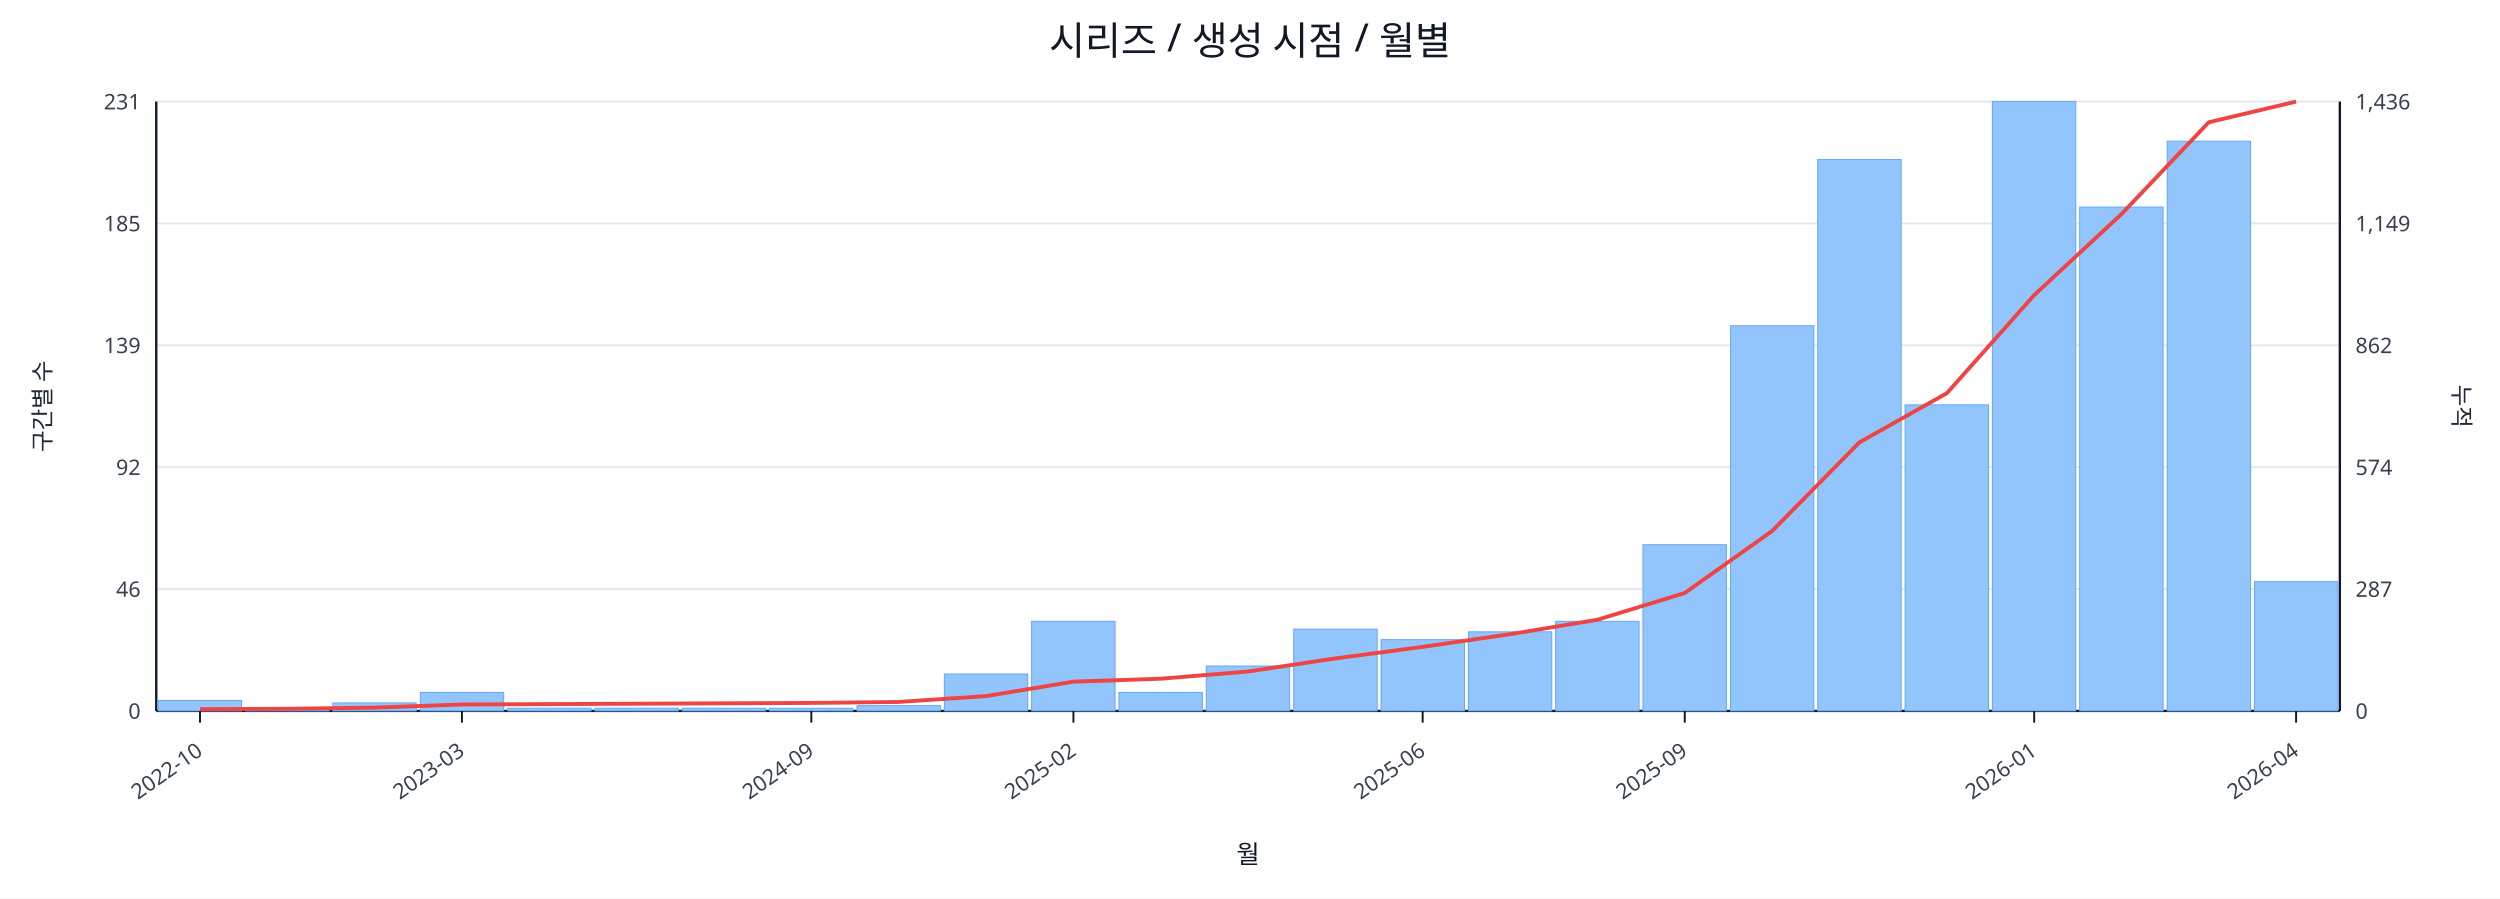
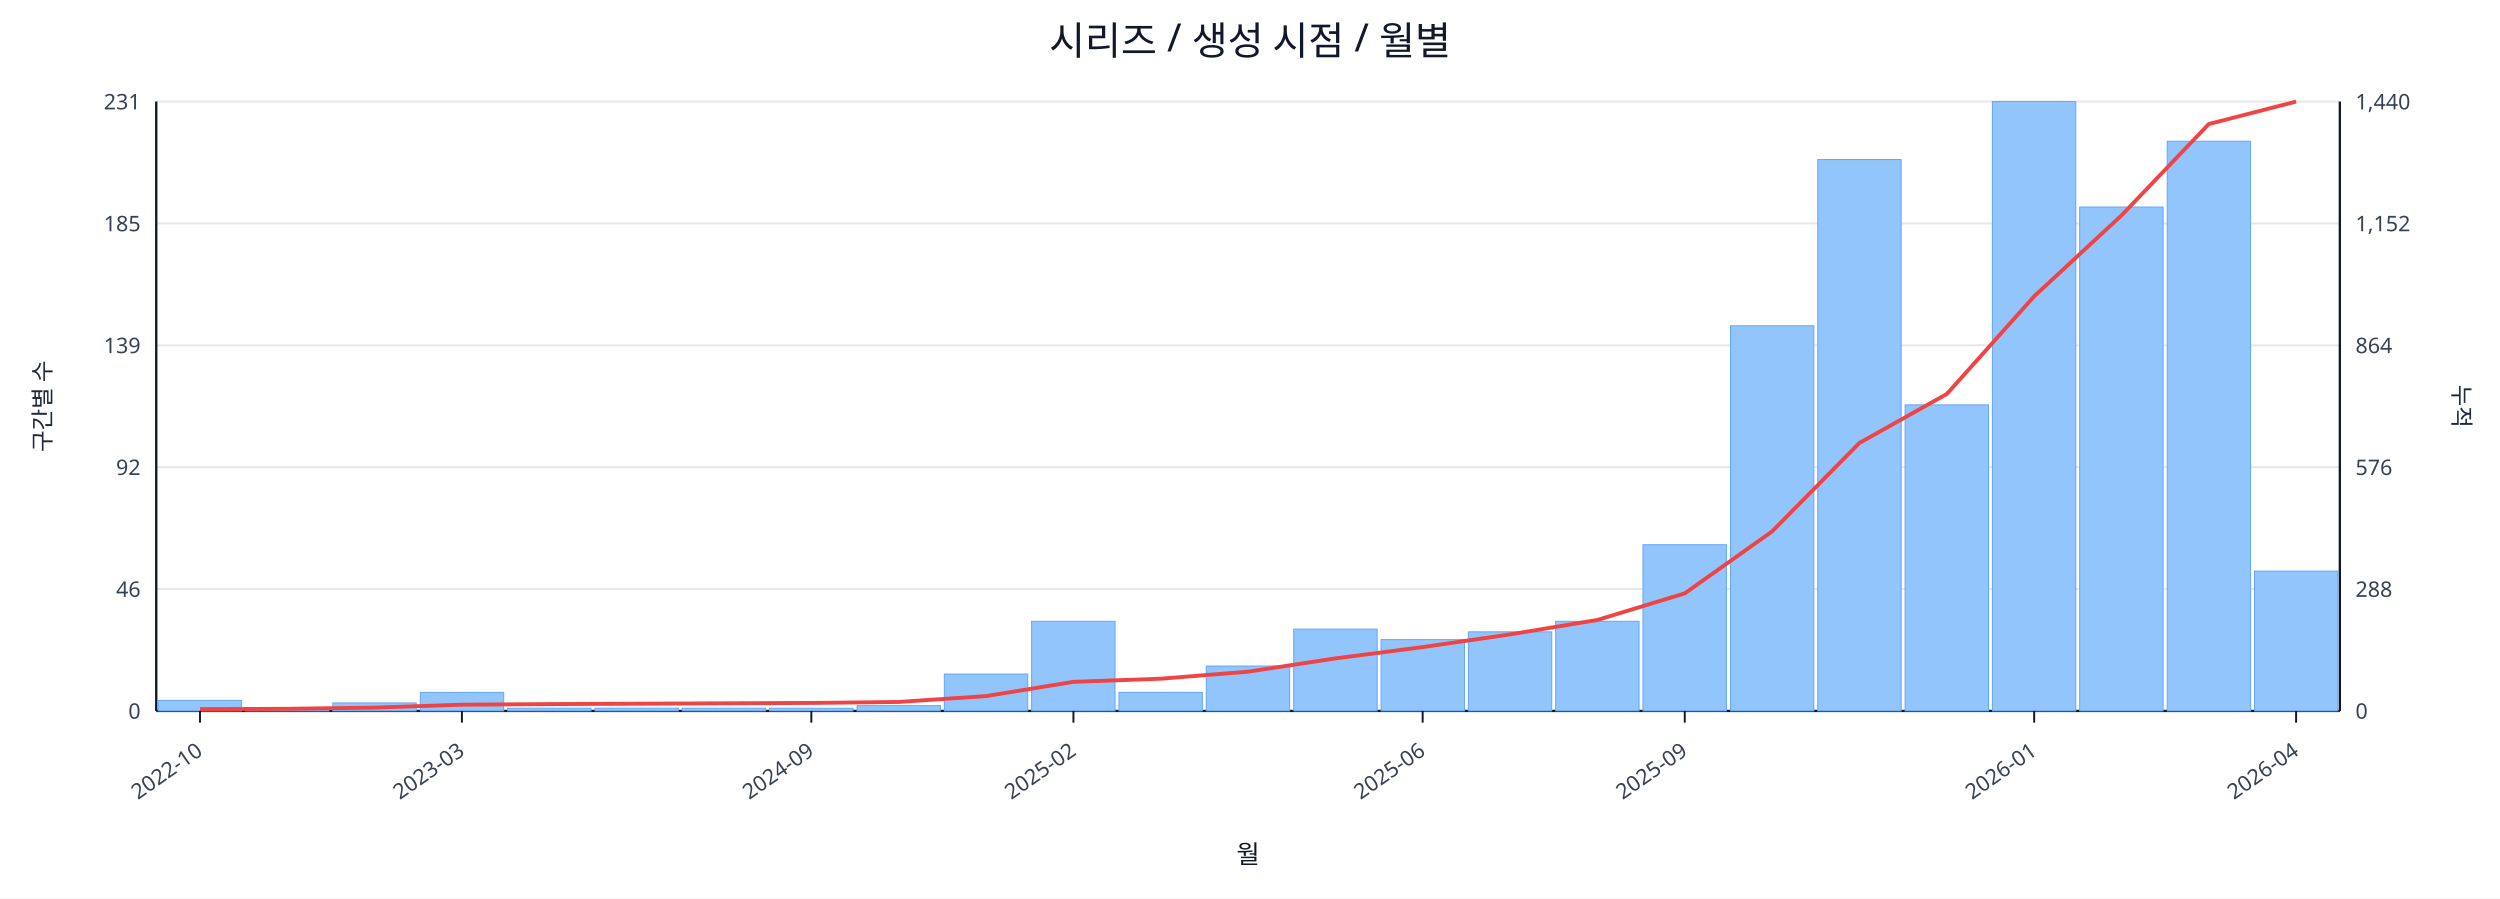
<svg xmlns="http://www.w3.org/2000/svg" width="1280" height="460" viewBox="0 0 1280 460">
  <rect x="0" y="0" width="100%" height="100%" fill="#ffffff" />
  <text x="640.0" y="28" font-size="20" text-anchor="middle" font-family="sans-serif" fill="#111827">시리즈 / 생성 시점 / 월별</text>
  <line x1="80.0" y1="52.0" x2="1198.0" y2="52.0" stroke="#e5e7eb" stroke-width="1" />
  <text x="72.0" y="56.0" font-size="11" text-anchor="end" font-family="sans-serif" fill="#374151">231</text>
-   <text x="1206.0" y="56.0" font-size="11" text-anchor="start" font-family="sans-serif" fill="#374151">1,436</text>
+   <text x="1206.0" y="56.0" font-size="11" text-anchor="start" font-family="sans-serif" fill="#374151">1,440</text>
  <line x1="80.0" y1="114.4" x2="1198.0" y2="114.4" stroke="#e5e7eb" stroke-width="1" />
  <text x="72.0" y="118.4" font-size="11" text-anchor="end" font-family="sans-serif" fill="#374151">185</text>
-   <text x="1206.0" y="118.4" font-size="11" text-anchor="start" font-family="sans-serif" fill="#374151">1,149</text>
+   <text x="1206.0" y="118.4" font-size="11" text-anchor="start" font-family="sans-serif" fill="#374151">1,152</text>
  <line x1="80.0" y1="176.8" x2="1198.0" y2="176.8" stroke="#e5e7eb" stroke-width="1" />
  <text x="72.0" y="180.8" font-size="11" text-anchor="end" font-family="sans-serif" fill="#374151">139</text>
-   <text x="1206.0" y="180.8" font-size="11" text-anchor="start" font-family="sans-serif" fill="#374151">862</text>
+   <text x="1206.0" y="180.8" font-size="11" text-anchor="start" font-family="sans-serif" fill="#374151">864</text>
  <line x1="80.0" y1="239.2" x2="1198.0" y2="239.2" stroke="#e5e7eb" stroke-width="1" />
  <text x="72.0" y="243.2" font-size="11" text-anchor="end" font-family="sans-serif" fill="#374151">92</text>
-   <text x="1206.0" y="243.2" font-size="11" text-anchor="start" font-family="sans-serif" fill="#374151">574</text>
+   <text x="1206.0" y="243.2" font-size="11" text-anchor="start" font-family="sans-serif" fill="#374151">576</text>
  <line x1="80.0" y1="301.6" x2="1198.0" y2="301.6" stroke="#e5e7eb" stroke-width="1" />
  <text x="72.0" y="305.6" font-size="11" text-anchor="end" font-family="sans-serif" fill="#374151">46</text>
-   <text x="1206.0" y="305.6" font-size="11" text-anchor="start" font-family="sans-serif" fill="#374151">287</text>
+   <text x="1206.0" y="305.6" font-size="11" text-anchor="start" font-family="sans-serif" fill="#374151">288</text>
  <line x1="80.0" y1="364.0" x2="1198.0" y2="364.0" stroke="#e5e7eb" stroke-width="1" />
  <text x="72.0" y="368.0" font-size="11" text-anchor="end" font-family="sans-serif" fill="#374151">0</text>
  <text x="1206.0" y="368.0" font-size="11" text-anchor="start" font-family="sans-serif" fill="#374151">0</text>
  <line x1="80.0" y1="364.0" x2="1198.0" y2="364.0" stroke="#111827" stroke-width="1.2" />
  <line x1="80.0" y1="52.0" x2="80.0" y2="364.0" stroke="#111827" stroke-width="1.2" />
  <line x1="1198.0" y1="52.0" x2="1198.0" y2="364.0" stroke="#111827" stroke-width="1.2" />
  <rect x="81.0" y="358.6" width="42.7" height="5.4" fill="#93c5fd" stroke="#60a5fa" stroke-width="0.5" />
  <rect x="125.7" y="362.6" width="42.7" height="1.4" fill="#93c5fd" stroke="#60a5fa" stroke-width="0.5" />
  <rect x="170.4" y="359.9" width="42.7" height="4.1" fill="#93c5fd" stroke="#60a5fa" stroke-width="0.5" />
  <rect x="215.2" y="354.5" width="42.7" height="9.5" fill="#93c5fd" stroke="#60a5fa" stroke-width="0.5" />
  <rect x="259.9" y="362.6" width="42.7" height="1.4" fill="#93c5fd" stroke="#60a5fa" stroke-width="0.5" />
  <rect x="304.6" y="362.6" width="42.7" height="1.4" fill="#93c5fd" stroke="#60a5fa" stroke-width="0.5" />
  <rect x="349.3" y="362.6" width="42.7" height="1.4" fill="#93c5fd" stroke="#60a5fa" stroke-width="0.5" />
  <rect x="394.0" y="362.6" width="42.7" height="1.4" fill="#93c5fd" stroke="#60a5fa" stroke-width="0.5" />
  <rect x="438.8" y="361.3" width="42.7" height="2.7" fill="#93c5fd" stroke="#60a5fa" stroke-width="0.5" />
  <rect x="483.5" y="345.1" width="42.7" height="18.9" fill="#93c5fd" stroke="#60a5fa" stroke-width="0.5" />
  <rect x="528.2" y="318.1" width="42.7" height="45.9" fill="#93c5fd" stroke="#60a5fa" stroke-width="0.5" />
  <rect x="572.9" y="354.5" width="42.7" height="9.5" fill="#93c5fd" stroke="#60a5fa" stroke-width="0.5" />
  <rect x="617.6" y="341.0" width="42.7" height="23.0" fill="#93c5fd" stroke="#60a5fa" stroke-width="0.5" />
  <rect x="662.4" y="322.1" width="42.7" height="41.9" fill="#93c5fd" stroke="#60a5fa" stroke-width="0.5" />
  <rect x="707.1" y="327.5" width="42.7" height="36.5" fill="#93c5fd" stroke="#60a5fa" stroke-width="0.5" />
  <rect x="751.8" y="323.5" width="42.7" height="40.5" fill="#93c5fd" stroke="#60a5fa" stroke-width="0.5" />
  <rect x="796.5" y="318.1" width="42.7" height="45.9" fill="#93c5fd" stroke="#60a5fa" stroke-width="0.5" />
  <rect x="841.2" y="278.9" width="42.7" height="85.1" fill="#93c5fd" stroke="#60a5fa" stroke-width="0.5" />
  <rect x="886.0" y="166.8" width="42.7" height="197.2" fill="#93c5fd" stroke="#60a5fa" stroke-width="0.5" />
  <rect x="930.7" y="81.7" width="42.7" height="282.3" fill="#93c5fd" stroke="#60a5fa" stroke-width="0.5" />
  <rect x="975.4" y="207.3" width="42.7" height="156.7" fill="#93c5fd" stroke="#60a5fa" stroke-width="0.5" />
  <rect x="1020.1" y="52.0" width="42.7" height="312.0" fill="#93c5fd" stroke="#60a5fa" stroke-width="0.5" />
  <rect x="1064.8" y="106.0" width="42.7" height="258.0" fill="#93c5fd" stroke="#60a5fa" stroke-width="0.5" />
  <rect x="1109.6" y="72.3" width="42.7" height="291.7" fill="#93c5fd" stroke="#60a5fa" stroke-width="0.5" />
-   <rect x="1154.3" y="297.8" width="42.7" height="66.2" fill="#93c5fd" stroke="#60a5fa" stroke-width="0.5" />
-   <polyline fill="none" stroke="#ef4444" stroke-width="2" points="102.4,363.1 147.1,362.9 191.8,362.3 236.5,360.7 281.2,360.5 326.0,360.3 370.7,360.1 415.4,359.9 460.1,359.4 504.8,356.4 549.6,349.0 594.3,347.5 639.0,343.8 683.7,337.1 728.4,331.2 773.2,324.7 817.9,317.3 862.6,303.6 907.3,271.9 952.0,226.5 996.8,201.3 1041.5,151.1 1086.2,109.6 1130.9,62.6 1175.6,52.0" />
+   <rect x="1154.3" y="292.4" width="42.7" height="71.6" fill="#93c5fd" stroke="#60a5fa" stroke-width="0.5" />
+   <polyline fill="none" stroke="#ef4444" stroke-width="2" points="102.4,363.1 147.1,362.9 191.8,362.3 236.5,360.8 281.2,360.5 326.0,360.3 370.7,360.1 415.4,359.9 460.1,359.4 504.8,356.4 549.6,349.1 594.3,347.5 639.0,343.9 683.7,337.1 728.4,331.3 773.2,324.8 817.9,317.4 862.6,303.8 907.3,272.1 952.0,226.8 996.8,201.7 1041.5,151.7 1086.2,110.3 1130.9,63.5 1175.6,52.0" />
  <line x1="102.4" y1="364.0" x2="102.4" y2="370.0" stroke="#111827" stroke-width="1" />
  <text x="104.4" y="386.0" font-size="11" text-anchor="end" transform="rotate(-35 104.4 386.0)" font-family="sans-serif" fill="#374151">2022-10</text>
  <line x1="236.5" y1="364.0" x2="236.5" y2="370.0" stroke="#111827" stroke-width="1" />
  <text x="238.5" y="386.0" font-size="11" text-anchor="end" transform="rotate(-35 238.5 386.0)" font-family="sans-serif" fill="#374151">2023-03</text>
  <line x1="415.4" y1="364.0" x2="415.4" y2="370.0" stroke="#111827" stroke-width="1" />
  <text x="417.4" y="386.0" font-size="11" text-anchor="end" transform="rotate(-35 417.4 386.0)" font-family="sans-serif" fill="#374151">2024-09</text>
  <line x1="549.6" y1="364.0" x2="549.6" y2="370.0" stroke="#111827" stroke-width="1" />
  <text x="551.6" y="386.0" font-size="11" text-anchor="end" transform="rotate(-35 551.6 386.0)" font-family="sans-serif" fill="#374151">2025-02</text>
  <line x1="728.4" y1="364.0" x2="728.4" y2="370.0" stroke="#111827" stroke-width="1" />
  <text x="730.4" y="386.0" font-size="11" text-anchor="end" transform="rotate(-35 730.4 386.0)" font-family="sans-serif" fill="#374151">2025-06</text>
  <line x1="862.6" y1="364.0" x2="862.6" y2="370.0" stroke="#111827" stroke-width="1" />
  <text x="864.6" y="386.0" font-size="11" text-anchor="end" transform="rotate(-35 864.6 386.0)" font-family="sans-serif" fill="#374151">2025-09</text>
  <line x1="1041.5" y1="364.0" x2="1041.5" y2="370.0" stroke="#111827" stroke-width="1" />
  <text x="1043.5" y="386.0" font-size="11" text-anchor="end" transform="rotate(-35 1043.5 386.0)" font-family="sans-serif" fill="#374151">2026-01</text>
  <line x1="1175.6" y1="364.0" x2="1175.6" y2="370.0" stroke="#111827" stroke-width="1" />
  <text x="1177.6" y="386.0" font-size="11" text-anchor="end" transform="rotate(-35 1177.6 386.0)" font-family="sans-serif" fill="#374151">2026-04</text>
  <text x="26" y="208.0" font-size="12" transform="rotate(-90 26 208.0)" text-anchor="middle" font-family="sans-serif" fill="#1f2937">구간별 수</text>
  <text x="1256.0" y="208.0" font-size="12" transform="rotate(90 1256.0 208.0)" text-anchor="middle" font-family="sans-serif" fill="#1f2937">누적</text>
  <text x="639.0" y="442.0" font-size="13" text-anchor="middle" font-family="sans-serif" fill="#111827">월</text>
</svg>
